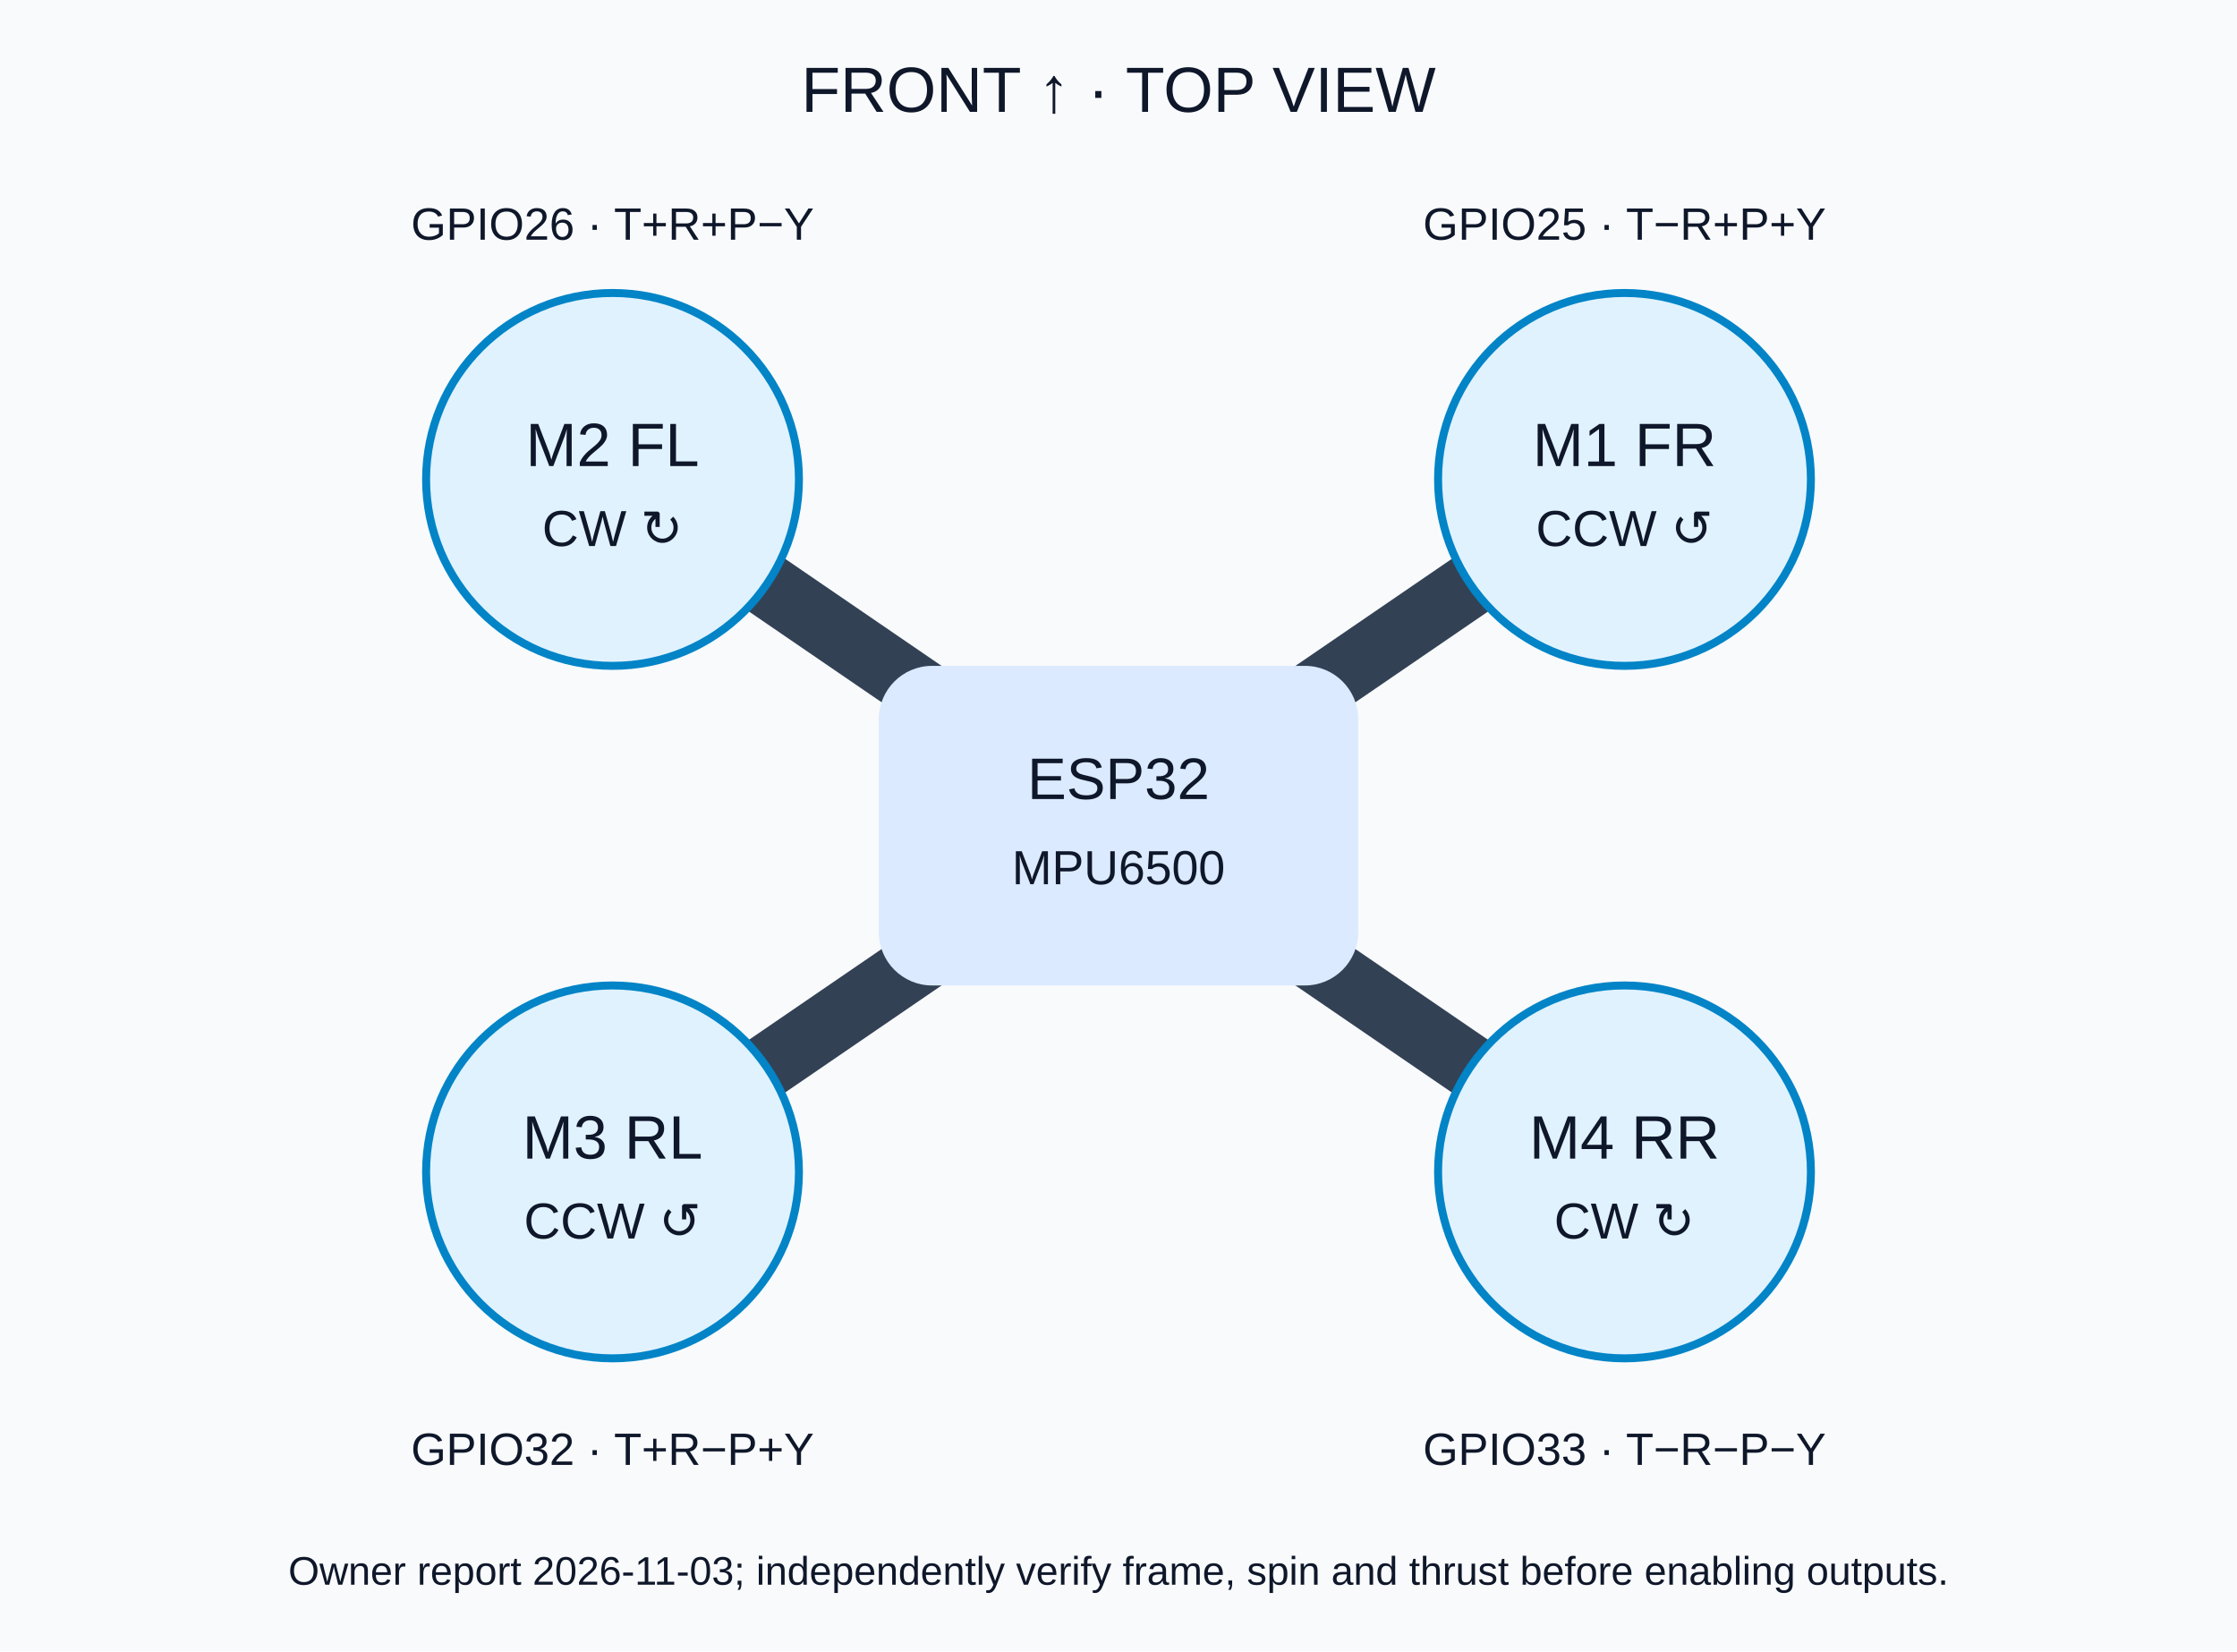
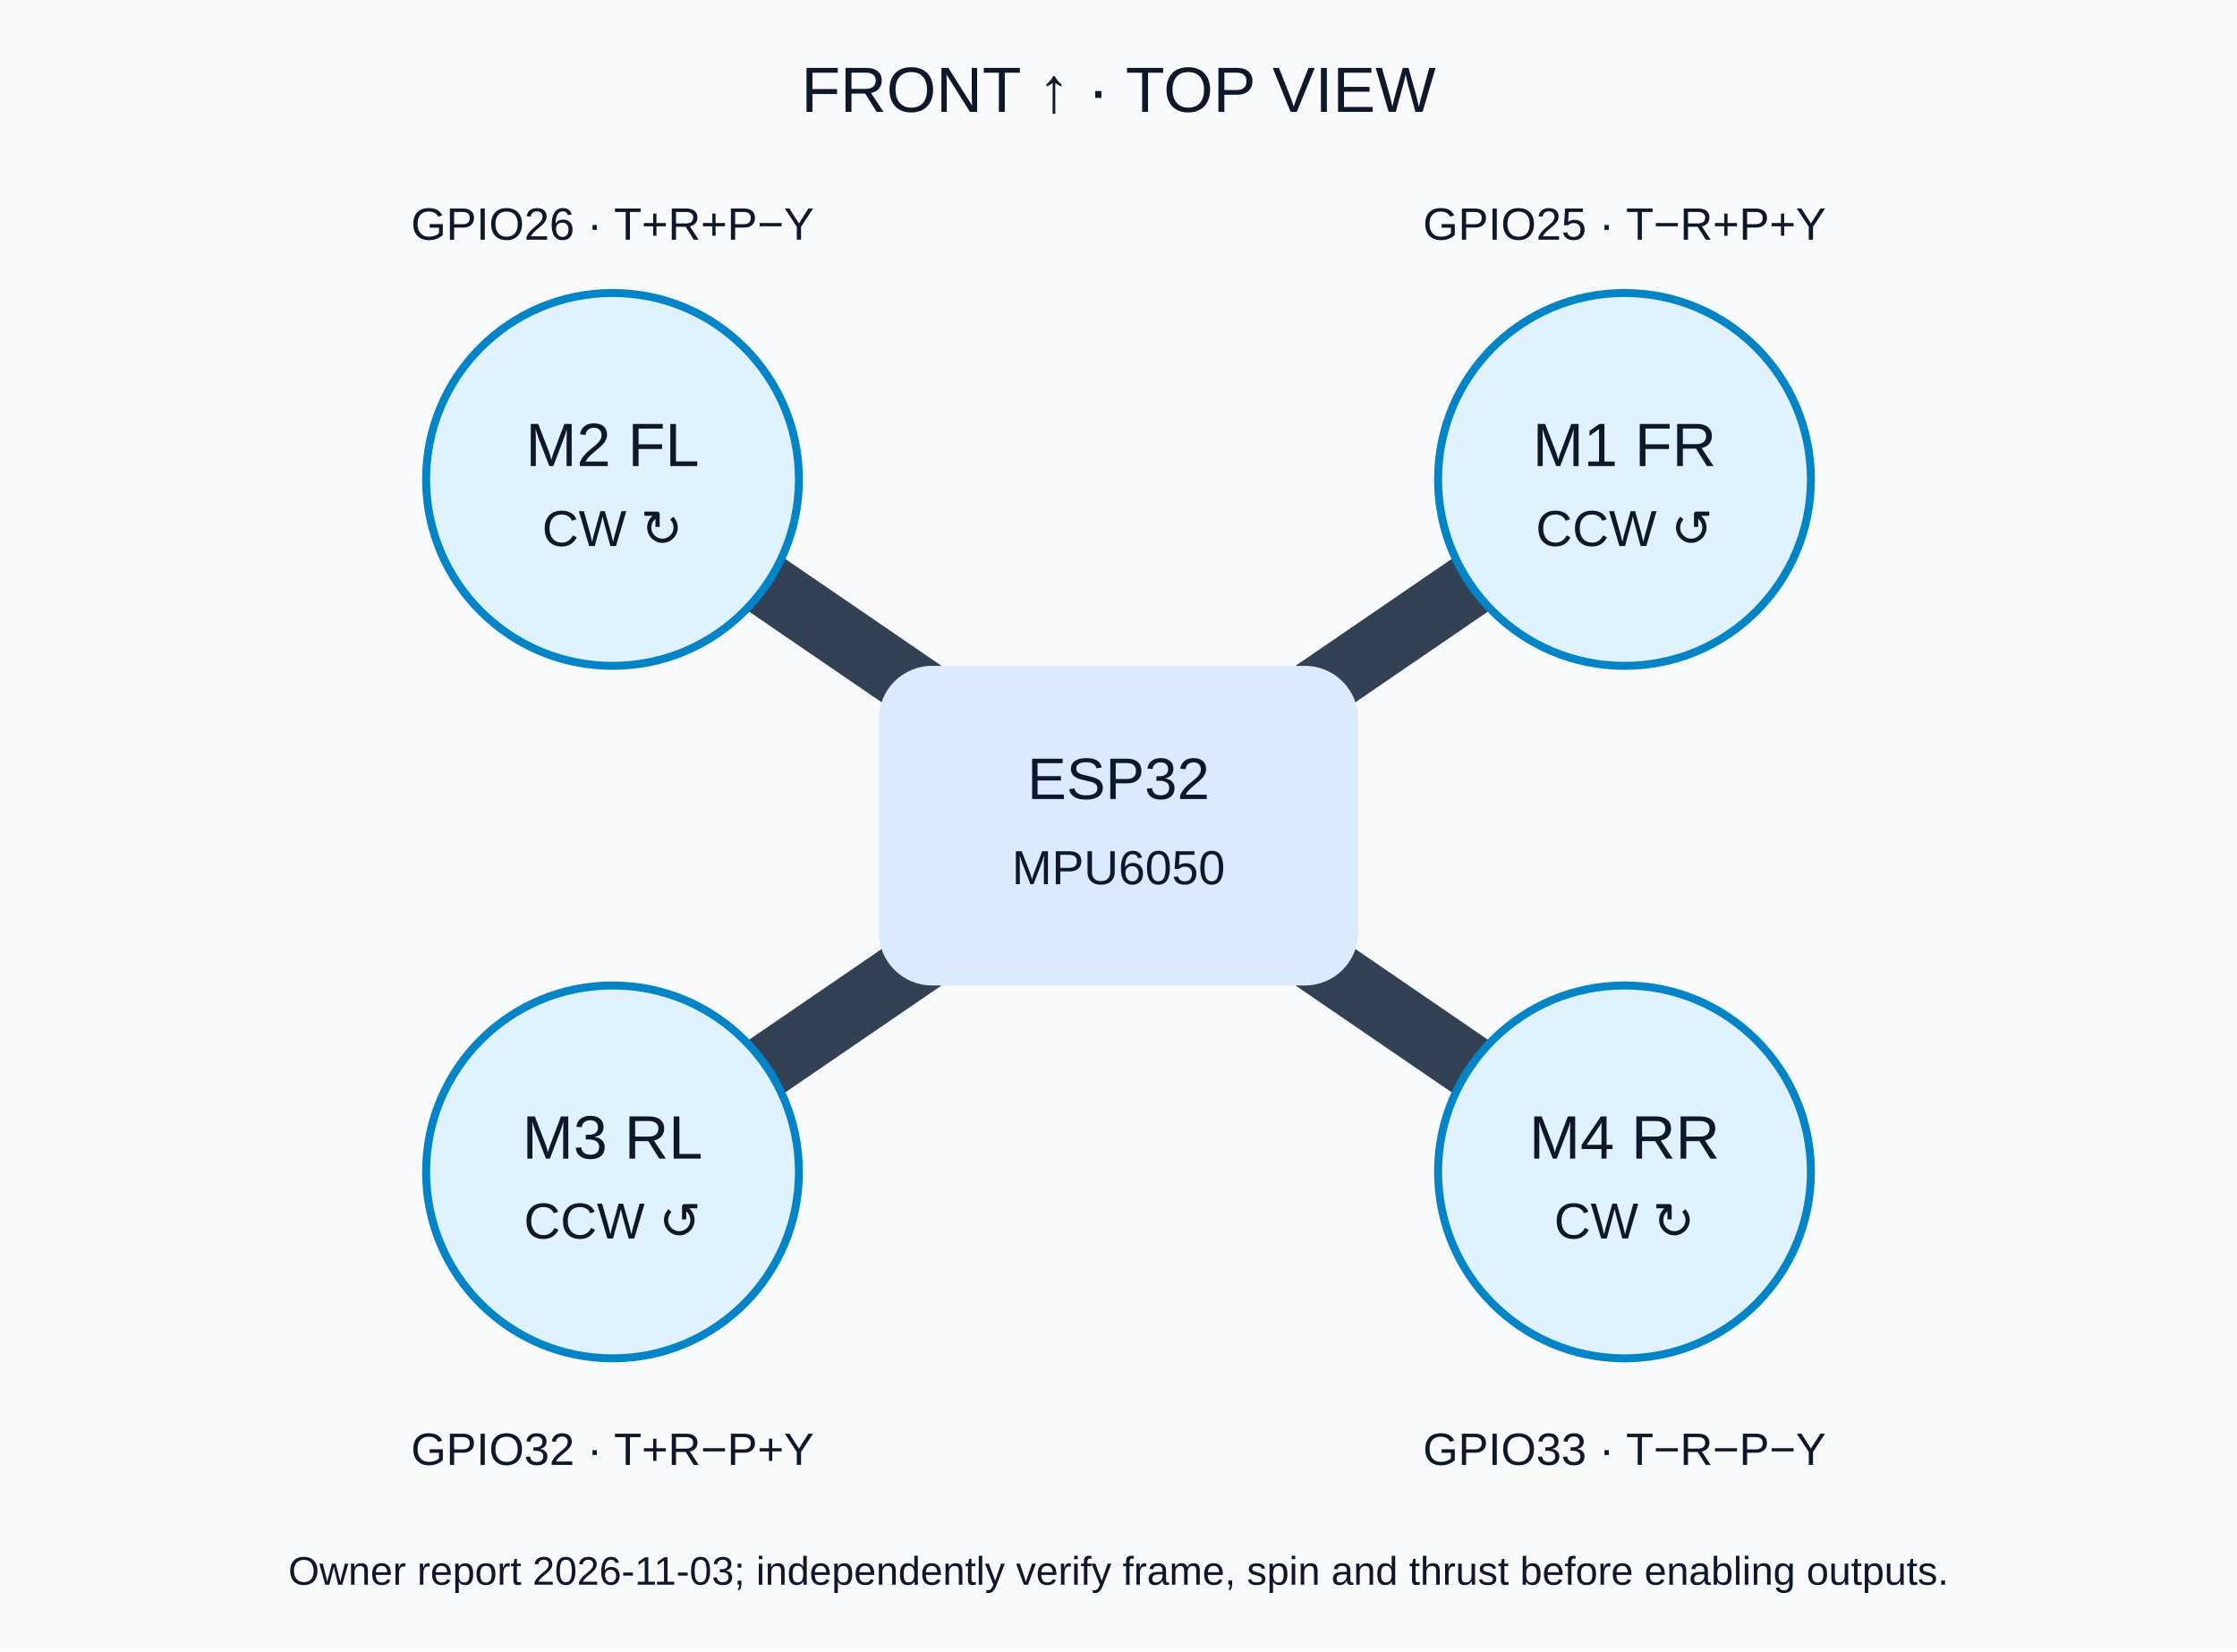
<svg xmlns="http://www.w3.org/2000/svg" width="840" height="620" viewBox="0 0 840 620" role="img" aria-label="Owner confirmed Quad X motor layout viewed from above">
  <rect width="840" height="620" fill="#f8fafc" />
  <g font-family="Arial,sans-serif" text-anchor="middle" fill="#0f172a">
    <text x="420" y="42" font-size="24">FRONT ↑ · TOP VIEW</text>
    <path d="M230 180L610 440M610 180L230 440" stroke="#334155" stroke-width="24" />
    <rect x="330" y="250" width="180" height="120" rx="20" fill="#dbeafe" />
    <text x="420" y="300" font-size="22">ESP32</text>
-     <text x="420" y="332" font-size="18">MPU6500</text>
+     <text x="420" y="332" font-size="18">MPU6050</text>
    <g fill="#e0f2fe" stroke="#0284c7" stroke-width="3">
      <circle cx="230" cy="180" r="70" />
      <circle cx="610" cy="180" r="70" />
      <circle cx="230" cy="440" r="70" />
      <circle cx="610" cy="440" r="70" />
    </g>
    <g font-size="23">
      <text x="230" y="175">M2 FL</text>
      <text x="610" y="175">M1 FR</text>
      <text x="230" y="435">M3 RL</text>
      <text x="610" y="435">M4 RR</text>
    </g>
    <g font-size="19">
      <text x="230" y="205">CW ↻</text>
      <text x="610" y="205">CCW ↺</text>
      <text x="230" y="465">CCW ↺</text>
      <text x="610" y="465">CW ↻</text>
    </g>
    <g font-size="17">
      <text x="230" y="90">GPIO26 · T+R+P−Y</text>
      <text x="610" y="90">GPIO25 · T−R+P+Y</text>
      <text x="230" y="550">GPIO32 · T+R−P+Y</text>
      <text x="610" y="550">GPIO33 · T−R−P−Y</text>
    </g>
    <text x="420" y="595" font-size="15">Owner report 2026-11-03; independently verify frame, spin and thrust before enabling outputs.</text>
  </g>
</svg>
